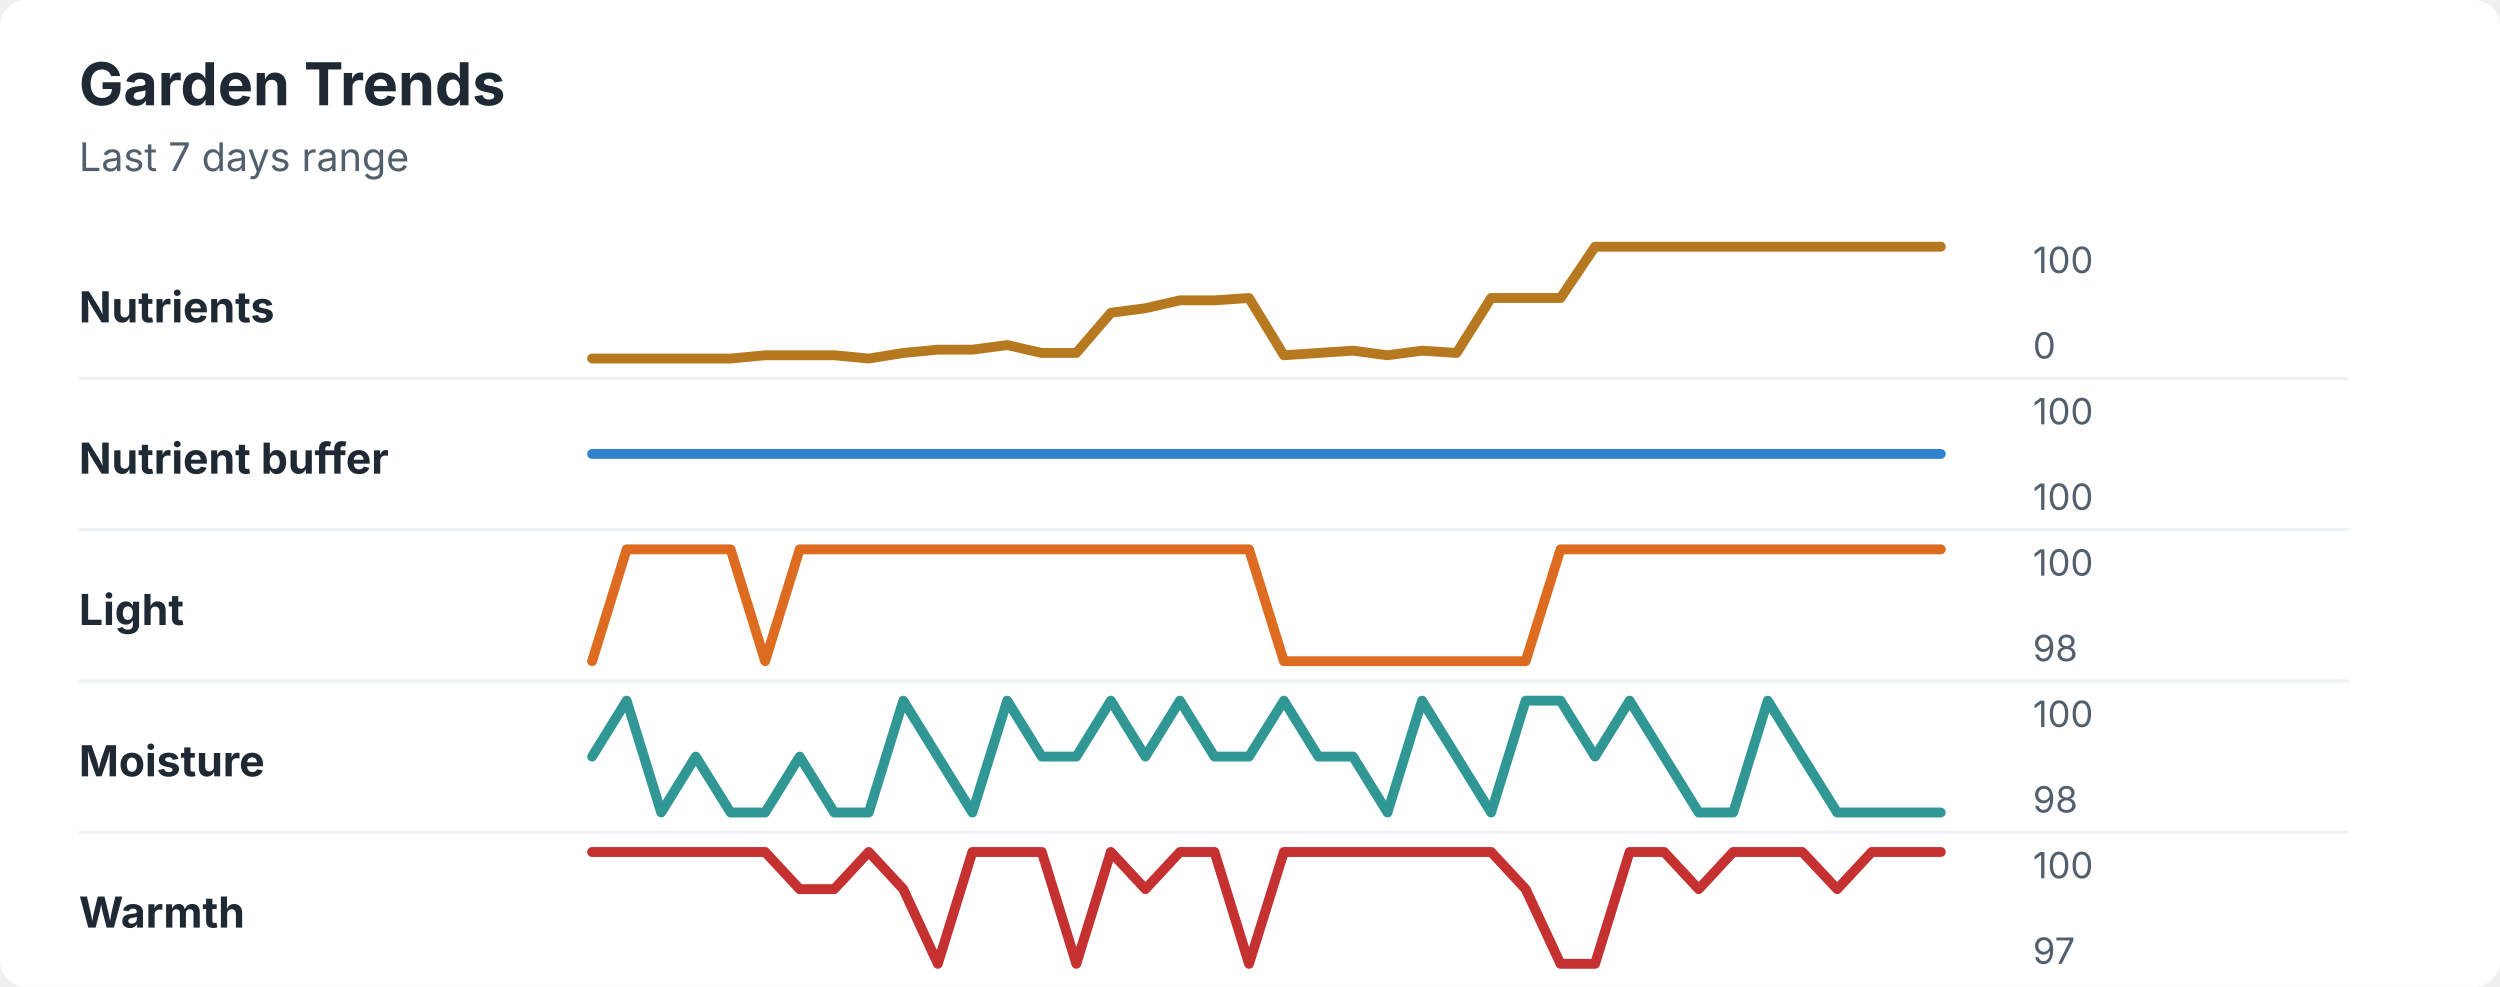
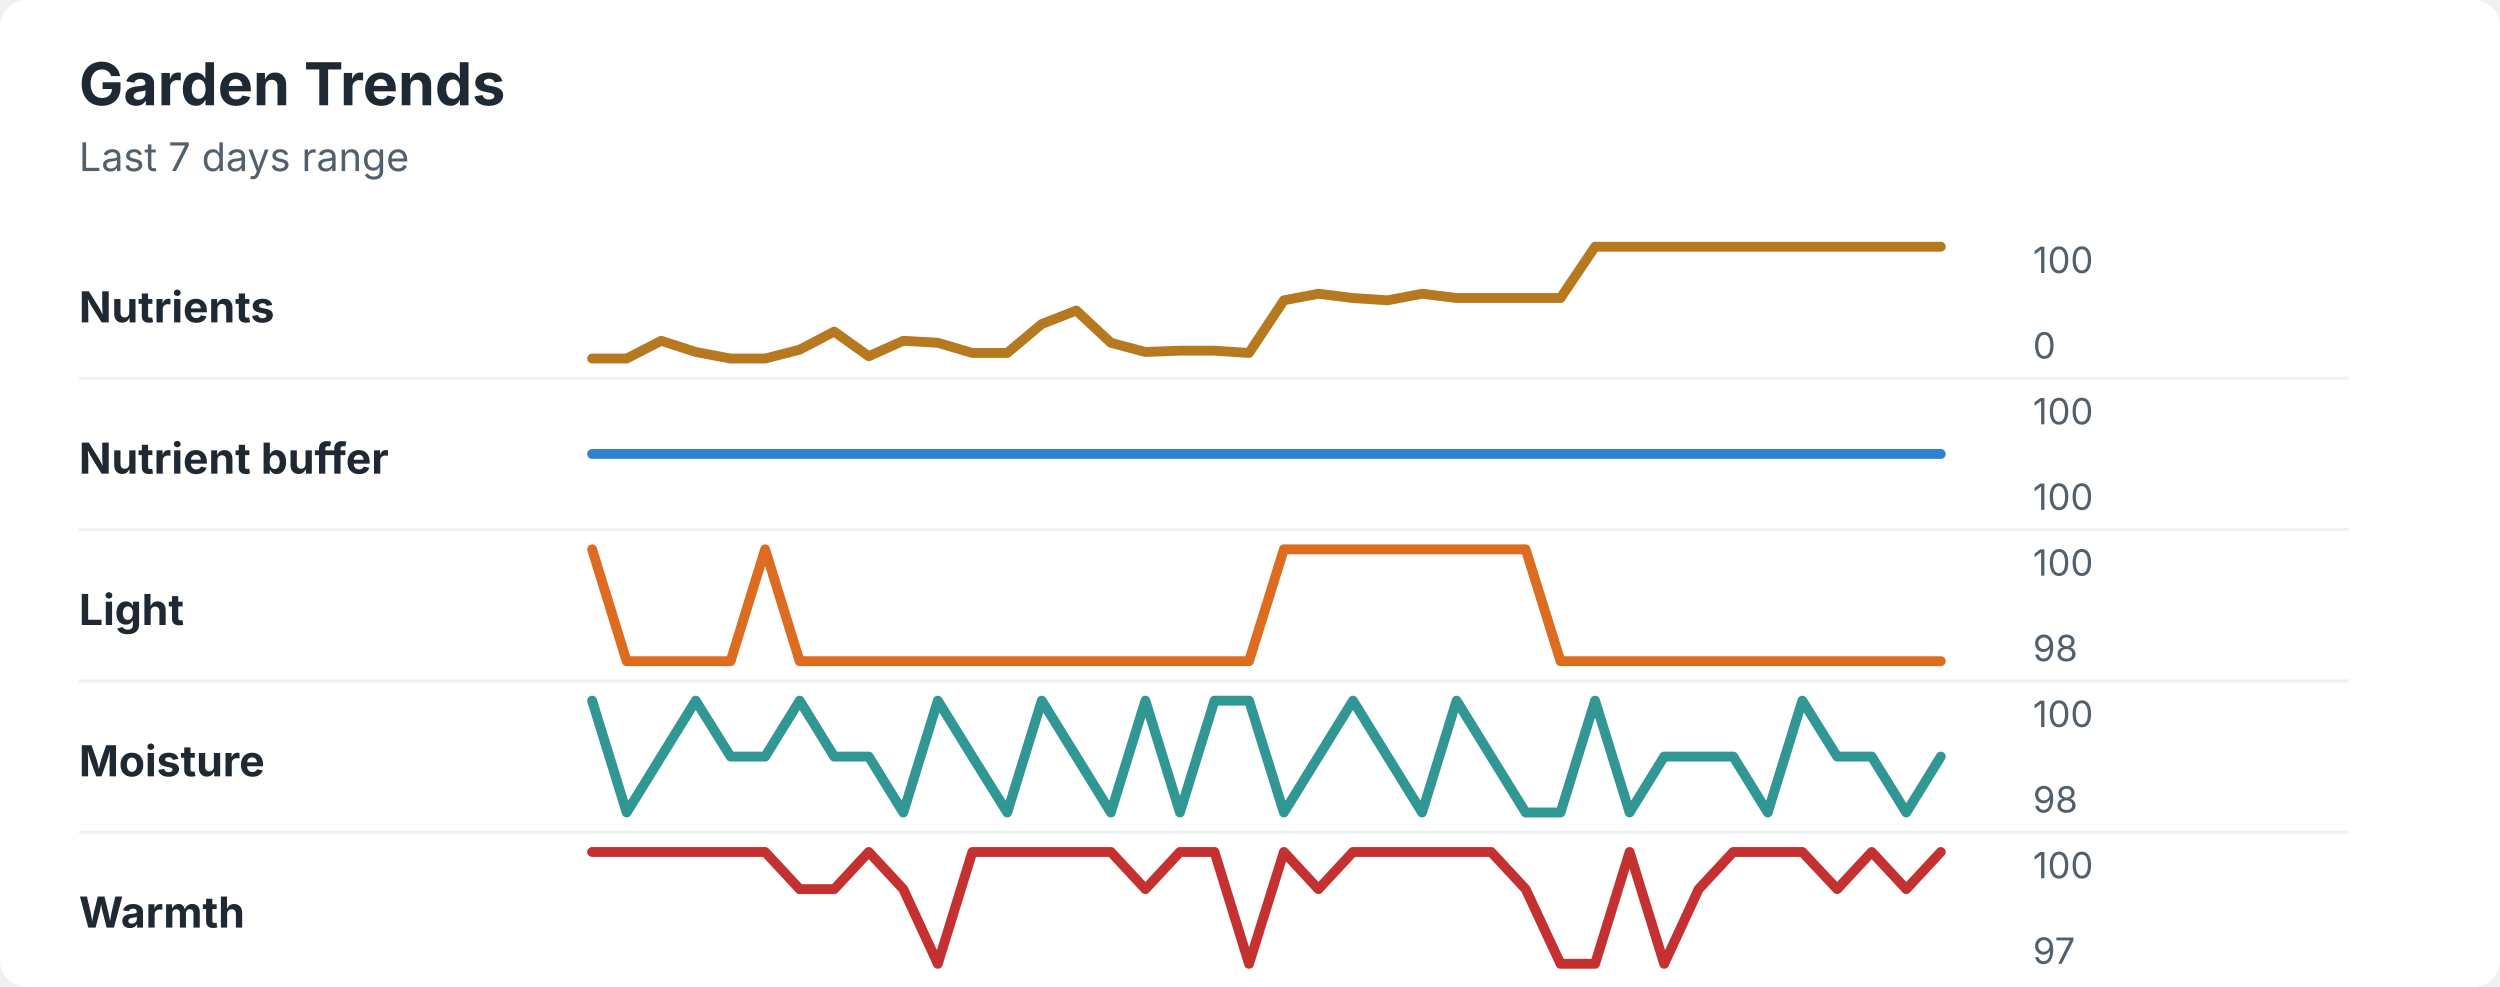
<svg xmlns="http://www.w3.org/2000/svg" width="760" height="300" viewBox="0 0 760 300" role="img" aria-labelledby="title desc">
  <rect width="760" height="300" rx="8" fill="#ffffff" />
  <style>
    text { font-family: -apple-system, BlinkMacSystemFont, "Segoe UI", sans-serif; }
    .title { font-size: 18px; font-weight: 700; fill: #1f2933; }
    .subtitle { font-size: 12px; fill: #52606d; }
    .label { font-size: 13px; font-weight: 650; fill: #1f2933; }
    .axis-value { font-size: 11px; fill: #52606d; }
    .separator { stroke: #eef2f7; stroke-width: 1; }
  </style>
  <text x="24" y="32" class="title">Garden Trends</text>
  <text x="24" y="52" class="subtitle">Last 7 days range</text>
  <text x="24" y="98" class="label">Nutrients</text>
-   <polyline points="180.0,109.0 190.5,109.0 201.0,109.0 211.5,109.0 222.1,109.0 232.6,108.0 243.1,108.0 253.6,108.0 264.1,109.0 274.6,107.3 285.1,106.3 295.6,106.3 306.2,104.9 316.7,107.3 327.2,107.3 337.7,95.1 348.2,93.7 358.7,91.3 369.2,91.3 379.7,90.6 390.3,108.0 400.8,107.3 411.3,106.6 421.8,108.0 432.3,106.6 442.8,107.3 453.3,90.6 463.8,90.6 474.4,90.6 484.9,75.0 495.4,75.0 505.9,75.0 516.4,75.0 526.9,75.0 537.4,75.0 547.9,75.0 558.5,75.0 569.0,75.0 579.5,75.0 590.0,75.0 " fill="none" stroke="#b7791f" stroke-width="3" stroke-linecap="round" stroke-linejoin="round" />
+   <polyline points="180.0,109.0 190.5,109.0 201.0,103.6 211.5,107.0 222.1,109.0 232.6,109.0 243.1,106.3 253.6,100.8 264.1,108.3 274.6,103.6 285.1,104.2 295.6,107.3 306.2,107.3 316.7,98.5 327.2,94.4 337.7,104.2 348.2,107.0 358.7,106.6 369.2,106.6 379.7,107.3 390.3,91.3 400.8,89.3 411.3,90.6 421.8,91.3 432.3,89.3 442.8,90.6 453.3,90.6 463.8,90.6 474.4,90.6 484.9,75.0 495.4,75.0 505.9,75.0 516.4,75.0 526.9,75.0 537.4,75.0 547.9,75.0 558.5,75.0 569.0,75.0 579.5,75.0 590.0,75.0 " fill="none" stroke="#b7791f" stroke-width="3" stroke-linecap="round" stroke-linejoin="round" />
  <text x="618" y="83" class="axis-value">100</text>
  <text x="618" y="109" class="axis-value">0</text>
  <line x1="24" y1="115.0" x2="714" y2="115.0" class="separator" />
  <text x="24" y="144" class="label">Nutrient buffer</text>
  <polyline points="180.0,138.0 190.5,138.0 201.0,138.0 211.5,138.0 222.1,138.0 232.6,138.0 243.1,138.0 253.6,138.0 264.1,138.0 274.6,138.0 285.1,138.0 295.6,138.0 306.2,138.0 316.7,138.0 327.2,138.0 337.7,138.0 348.2,138.0 358.7,138.0 369.2,138.0 379.7,138.0 390.3,138.0 400.8,138.0 411.3,138.0 421.8,138.0 432.3,138.0 442.8,138.0 453.3,138.0 463.8,138.0 474.4,138.0 484.9,138.0 495.4,138.0 505.9,138.0 516.4,138.0 526.9,138.0 537.4,138.0 547.9,138.0 558.5,138.0 569.0,138.0 579.5,138.0 590.0,138.0 " fill="none" stroke="#3182ce" stroke-width="3" stroke-linecap="round" stroke-linejoin="round" />
  <text x="618" y="129" class="axis-value">100</text>
  <text x="618" y="155" class="axis-value">100</text>
  <line x1="24" y1="161.0" x2="714" y2="161.0" class="separator" />
  <text x="24" y="190" class="label">Light</text>
-   <polyline points="180.0,201.0 190.5,167.0 201.0,167.0 211.5,167.0 222.1,167.0 232.6,201.0 243.1,167.0 253.6,167.0 264.1,167.0 274.6,167.0 285.1,167.0 295.6,167.0 306.2,167.0 316.7,167.0 327.2,167.0 337.7,167.0 348.2,167.0 358.7,167.0 369.2,167.0 379.7,167.0 390.3,201.0 400.8,201.0 411.3,201.0 421.8,201.0 432.3,201.0 442.8,201.0 453.3,201.0 463.8,201.0 474.4,167.0 484.9,167.0 495.4,167.0 505.9,167.0 516.4,167.0 526.9,167.0 537.4,167.0 547.9,167.0 558.5,167.0 569.0,167.0 579.5,167.0 590.0,167.0 " fill="none" stroke="#dd6b20" stroke-width="3" stroke-linecap="round" stroke-linejoin="round" />
+   <polyline points="180.0,167.0 190.5,201.0 201.0,201.0 211.5,201.0 222.1,201.0 232.6,167.0 243.1,201.0 253.6,201.0 264.1,201.0 274.6,201.0 285.1,201.0 295.6,201.0 306.2,201.0 316.7,201.0 327.2,201.0 337.7,201.0 348.2,201.0 358.7,201.0 369.2,201.0 379.7,201.0 390.3,167.0 400.8,167.0 411.3,167.0 421.8,167.0 432.3,167.0 442.8,167.0 453.3,167.0 463.8,167.0 474.4,201.0 484.9,201.0 495.4,201.0 505.9,201.0 516.4,201.0 526.9,201.0 537.4,201.0 547.9,201.0 558.5,201.0 569.0,201.0 579.5,201.0 590.0,201.0 " fill="none" stroke="#dd6b20" stroke-width="3" stroke-linecap="round" stroke-linejoin="round" />
  <text x="618" y="175" class="axis-value">100</text>
  <text x="618" y="201" class="axis-value">98</text>
  <line x1="24" y1="207.0" x2="714" y2="207.0" class="separator" />
  <text x="24" y="236" class="label">Moisture</text>
-   <polyline points="180.0,230.0 190.5,213.0 201.0,247.0 211.5,230.0 222.1,247.0 232.6,247.0 243.1,230.0 253.6,247.0 264.1,247.0 274.6,213.0 285.1,230.0 295.6,247.0 306.2,213.0 316.7,230.0 327.2,230.0 337.7,213.0 348.2,230.0 358.7,213.0 369.2,230.0 379.7,230.0 390.3,213.0 400.8,230.0 411.3,230.0 421.8,247.0 432.3,213.0 442.8,230.0 453.3,247.0 463.8,213.0 474.4,213.0 484.9,230.0 495.4,213.0 505.9,230.0 516.4,247.0 526.9,247.0 537.4,213.0 547.9,230.0 558.5,247.0 569.0,247.0 579.5,247.0 590.0,247.0 " fill="none" stroke="#319795" stroke-width="3" stroke-linecap="round" stroke-linejoin="round" />
+   <polyline points="180.0,213.0 190.5,247.0 201.0,230.0 211.5,213.0 222.1,230.0 232.6,230.0 243.1,213.0 253.6,230.0 264.1,230.0 274.6,247.0 285.1,213.0 295.6,230.0 306.2,247.0 316.7,213.0 327.2,230.0 337.7,247.0 348.2,213.0 358.7,247.0 369.2,213.0 379.7,213.0 390.3,247.0 400.8,230.0 411.3,213.0 421.8,230.0 432.3,247.0 442.8,213.0 453.3,230.0 463.8,247.0 474.4,247.0 484.9,213.0 495.4,247.0 505.9,230.0 516.4,230.0 526.9,230.0 537.4,247.0 547.9,213.0 558.5,230.0 569.0,230.0 579.5,247.0 590.0,230.0 " fill="none" stroke="#319795" stroke-width="3" stroke-linecap="round" stroke-linejoin="round" />
  <text x="618" y="221" class="axis-value">100</text>
  <text x="618" y="247" class="axis-value">98</text>
  <line x1="24" y1="253.0" x2="714" y2="253.0" class="separator" />
  <text x="24" y="282" class="label">Warmth</text>
-   <polyline points="180.0,259.0 190.5,259.0 201.0,259.0 211.5,259.0 222.1,259.0 232.6,259.0 243.1,270.3 253.6,270.3 264.1,259.0 274.6,270.3 285.1,293.0 295.6,259.0 306.2,259.0 316.7,259.0 327.2,293.0 337.7,259.0 348.2,270.3 358.7,259.0 369.2,259.0 379.7,293.0 390.3,259.0 400.8,259.0 411.3,259.0 421.8,259.0 432.3,259.0 442.8,259.0 453.3,259.0 463.8,270.3 474.4,293.0 484.9,293.0 495.4,259.0 505.9,259.0 516.4,270.3 526.9,259.0 537.4,259.0 547.9,259.0 558.5,270.3 569.0,259.0 579.5,259.0 590.0,259.0 " fill="none" stroke="#c53030" stroke-width="3" stroke-linecap="round" stroke-linejoin="round" />
+   <polyline points="180.0,259.0 190.5,259.0 201.0,259.0 211.5,259.0 222.1,259.0 232.6,259.0 243.1,270.3 253.6,270.3 264.1,259.0 274.6,270.3 285.1,293.0 295.6,259.0 306.2,259.0 316.7,259.0 327.2,259.0 337.7,259.0 348.2,270.3 358.7,259.0 369.2,259.0 379.7,293.0 390.3,259.0 400.8,270.3 411.3,259.0 421.8,259.0 432.3,259.0 442.8,259.0 453.3,259.0 463.8,270.3 474.4,293.0 484.9,293.0 495.4,259.0 505.9,293.0 516.4,270.3 526.9,259.0 537.4,259.0 547.9,259.0 558.5,270.3 569.0,259.0 579.5,270.3 590.0,259.0 " fill="none" stroke="#c53030" stroke-width="3" stroke-linecap="round" stroke-linejoin="round" />
  <text x="618" y="267" class="axis-value">100</text>
  <text x="618" y="293" class="axis-value">97</text>
</svg>
